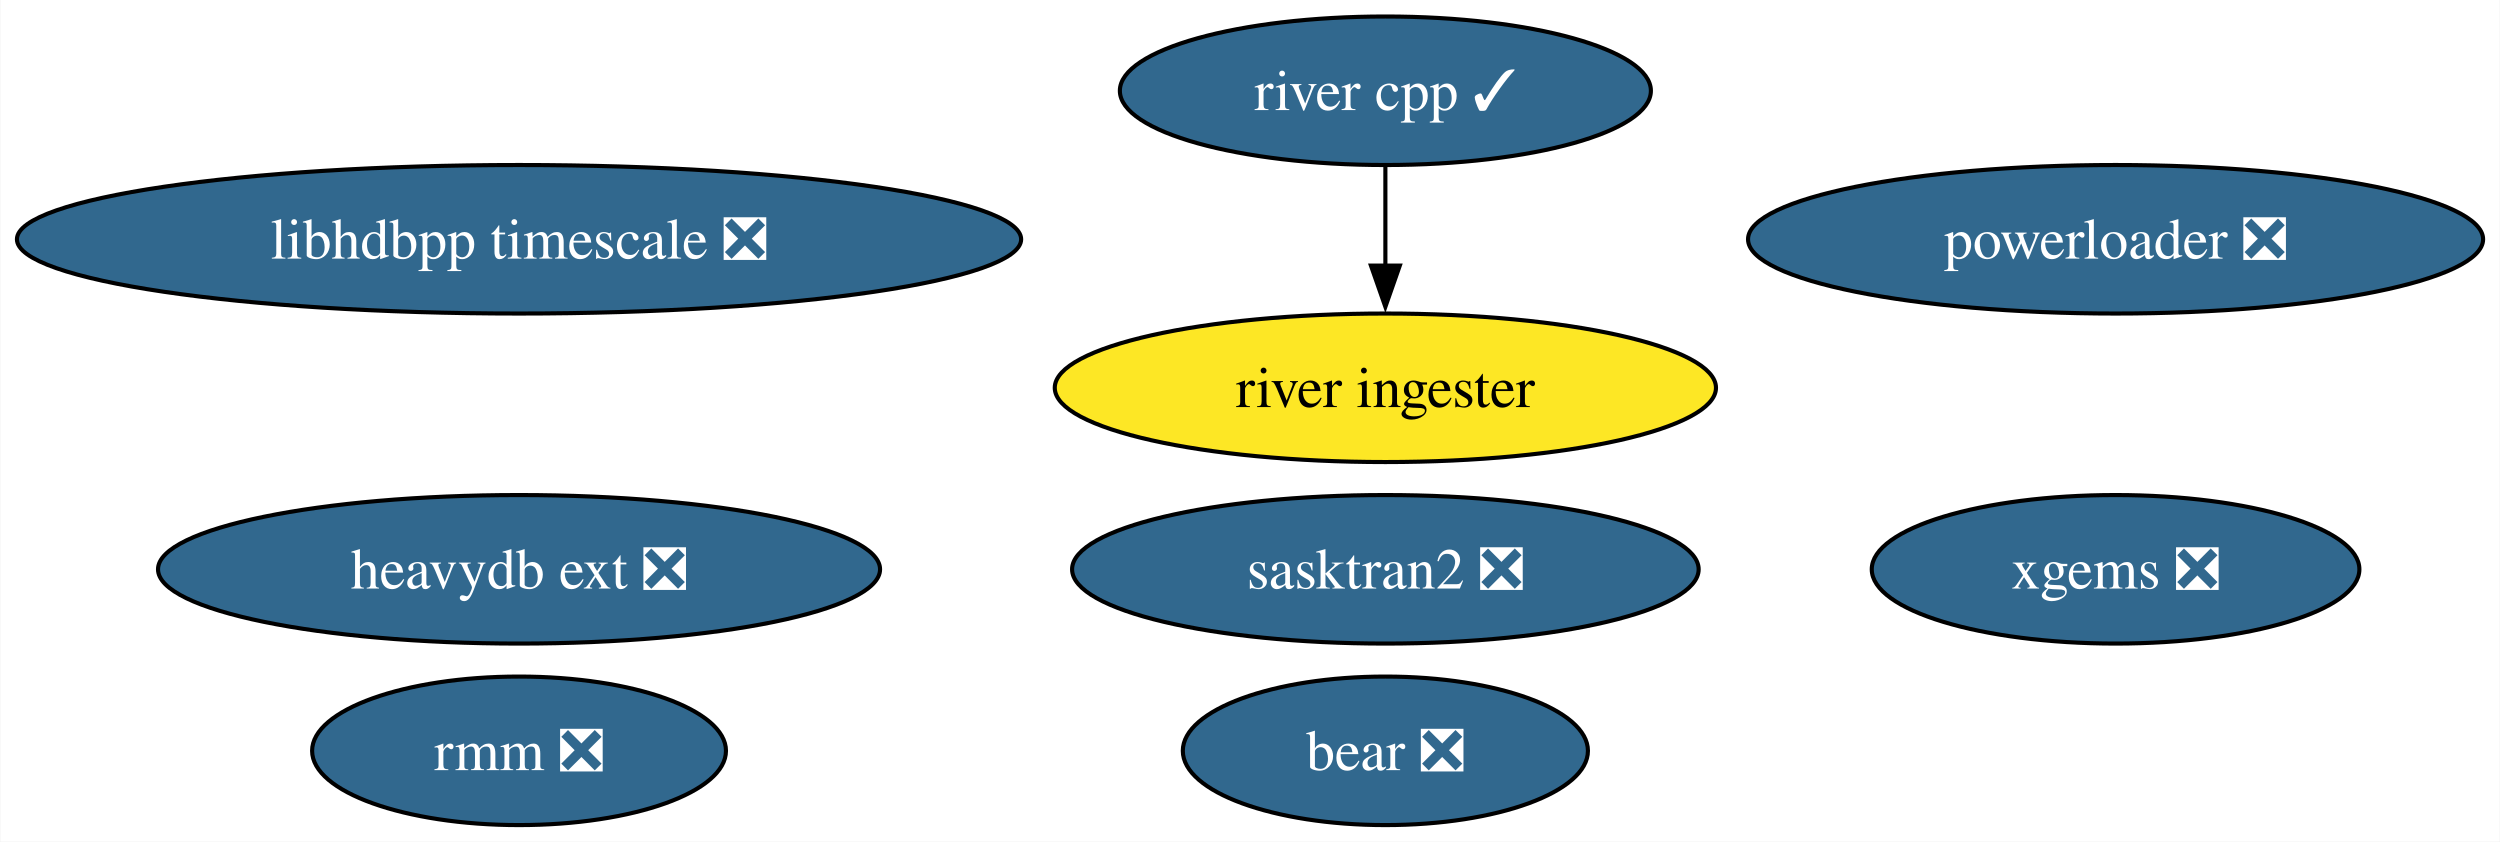
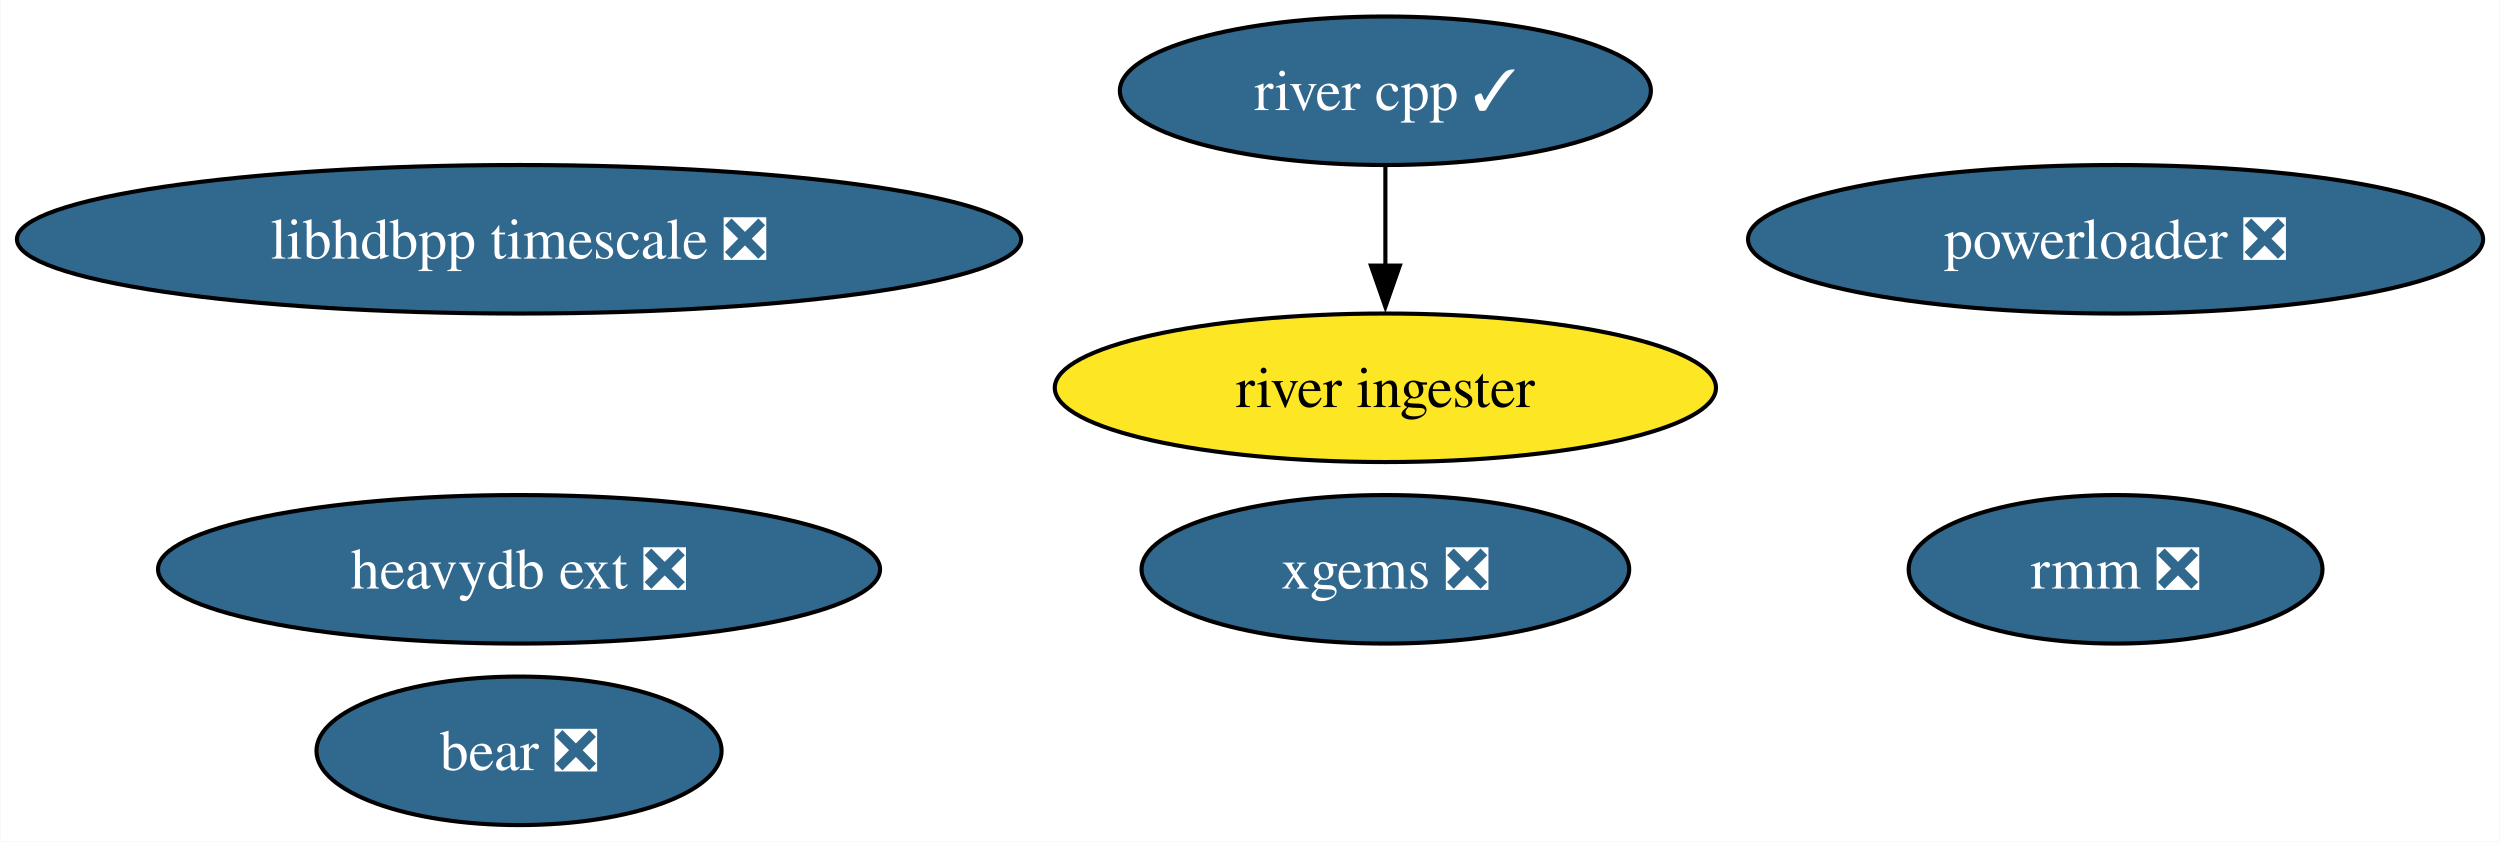
<svg xmlns="http://www.w3.org/2000/svg" xmlns:xlink="http://www.w3.org/1999/xlink" width="606pt" height="204pt" viewBox="0.00 0.00 605.79 204.00">
  <g id="graph0" class="graph" transform="scale(1 1) rotate(0) translate(4 200)">
    <polygon fill="white" stroke="none" points="-4,4 -4,-200 601.79,-200 601.79,4 -4,4" />
    <g id="node1" class="node">
      <g id="a_node1">
        <a xlink:href="https://github.com/conda-forge/xgems-feedstock/pull/24" xlink:title="xgems ❎">
-           <ellipse fill="#31688e" stroke="black" cx="508.71" cy="-62" rx="59.1" ry="18" />
-           <text text-anchor="middle" x="508.71" y="-57.33" font-family="Times,serif" font-size="14.00" fill="white">xgems ❎</text>
+           <ellipse fill="#31688e" stroke="black" cx="331.71" cy="-62" rx="59.1" ry="18" />
+           <text text-anchor="middle" x="331.71" y="-57.33" font-family="Times,serif" font-size="14.00" fill="white">xgems ❎</text>
        </a>
      </g>
    </g>
    <g id="node2" class="node">
      <g id="a_node2">
        <a xlink:href="https://github.com/conda-forge/bear-feedstock/pull/37" xlink:title="bear ❎">
-           <ellipse fill="#31688e" stroke="black" cx="331.71" cy="-18" rx="49.1" ry="18" />
-           <text text-anchor="middle" x="331.71" y="-13.32" font-family="Times,serif" font-size="14.00" fill="white">bear ❎</text>
+           <ellipse fill="#31688e" stroke="black" cx="121.71" cy="-18" rx="49.1" ry="18" />
+           <text text-anchor="middle" x="121.71" y="-13.32" font-family="Times,serif" font-size="14.00" fill="white">bear ❎</text>
        </a>
      </g>
    </g>
    <g id="node3" class="node">
      <g id="a_node3">
        <a xlink:href="https://github.com/conda-forge/rmm-feedstock/pull/28" xlink:title="rmm ❎">
-           <ellipse fill="#31688e" stroke="black" cx="121.71" cy="-18" rx="50.16" ry="18" />
-           <text text-anchor="middle" x="121.71" y="-13.32" font-family="Times,serif" font-size="14.00" fill="white">rmm ❎</text>
+           <ellipse fill="#31688e" stroke="black" cx="508.71" cy="-62" rx="50.16" ry="18" />
+           <text text-anchor="middle" x="508.71" y="-57.33" font-family="Times,serif" font-size="14.00" fill="white">rmm ❎</text>
        </a>
      </g>
    </g>
    <g id="node4" class="node">
      <g id="a_node4">
        <a xlink:href="https://github.com/conda-forge/river-cpp-feedstock/pull/23" xlink:title="river cpp ✓">
          <ellipse fill="#31688e" stroke="black" cx="331.71" cy="-178" rx="64.36" ry="18" />
          <text text-anchor="middle" x="331.71" y="-173.32" font-family="Times,serif" font-size="14.00" fill="white">river cpp ✓</text>
        </a>
      </g>
    </g>
    <g id="node8" class="node">
      <g id="a_node8">
        <a xlink:href="https://github.com/conda-forge/river-ingester-feedstock" xlink:title="river ingester">
          <ellipse fill="#fde725" stroke="black" cx="331.71" cy="-106" rx="80.14" ry="18" />
          <text text-anchor="middle" x="331.71" y="-101.33" font-family="Times,serif" font-size="14.00">river ingester</text>
        </a>
      </g>
    </g>
    <g id="edge1" class="edge">
      <path fill="none" stroke="black" d="M331.71,-159.7C331.71,-152.41 331.71,-143.73 331.71,-135.54" />
      <polygon fill="black" stroke="black" points="335.21,-135.62 331.71,-125.62 328.21,-135.62 335.21,-135.62" />
    </g>
    <g id="node5" class="node">
      <g id="a_node5">
        <a xlink:href="https://github.com/conda-forge/heavydb-ext-feedstock/pull/48" xlink:title="heavydb ext ❎">
          <ellipse fill="#31688e" stroke="black" cx="121.71" cy="-62" rx="87.51" ry="18" />
          <text text-anchor="middle" x="121.71" y="-57.33" font-family="Times,serif" font-size="14.00" fill="white">heavydb ext ❎</text>
        </a>
      </g>
    </g>
    <g id="node6" class="node">
      <g id="a_node6">
        <a xlink:href="https://github.com/conda-forge/powerloader-feedstock/pull/27" xlink:title="powerloader ❎">
          <ellipse fill="#31688e" stroke="black" cx="508.71" cy="-142" rx="89.09" ry="18" />
          <text text-anchor="middle" x="508.71" y="-137.32" font-family="Times,serif" font-size="14.00" fill="white">powerloader ❎</text>
        </a>
      </g>
    </g>
    <g id="node7" class="node">
      <g id="a_node7">
        <a xlink:href="https://github.com/conda-forge/libhdbpp-timescale-feedstock/pull/6" xlink:title="libhdbpp timescale ❎">
          <ellipse fill="#31688e" stroke="black" cx="121.71" cy="-142" rx="121.71" ry="18" />
          <text text-anchor="middle" x="121.71" y="-137.32" font-family="Times,serif" font-size="14.00" fill="white">libhdbpp timescale ❎</text>
        </a>
      </g>
    </g>
-     <g id="node9" class="node">
-       <g id="a_node9">
-         <a xlink:href="https://github.com/conda-forge/sasktran2-feedstock/pull/2" xlink:title="sasktran2 ❎">
-           <ellipse fill="#31688e" stroke="black" cx="331.71" cy="-62" rx="75.94" ry="18" />
-           <text text-anchor="middle" x="331.71" y="-57.33" font-family="Times,serif" font-size="14.00" fill="white">sasktran2 ❎</text>
-         </a>
-       </g>
-     </g>
  </g>
</svg>
